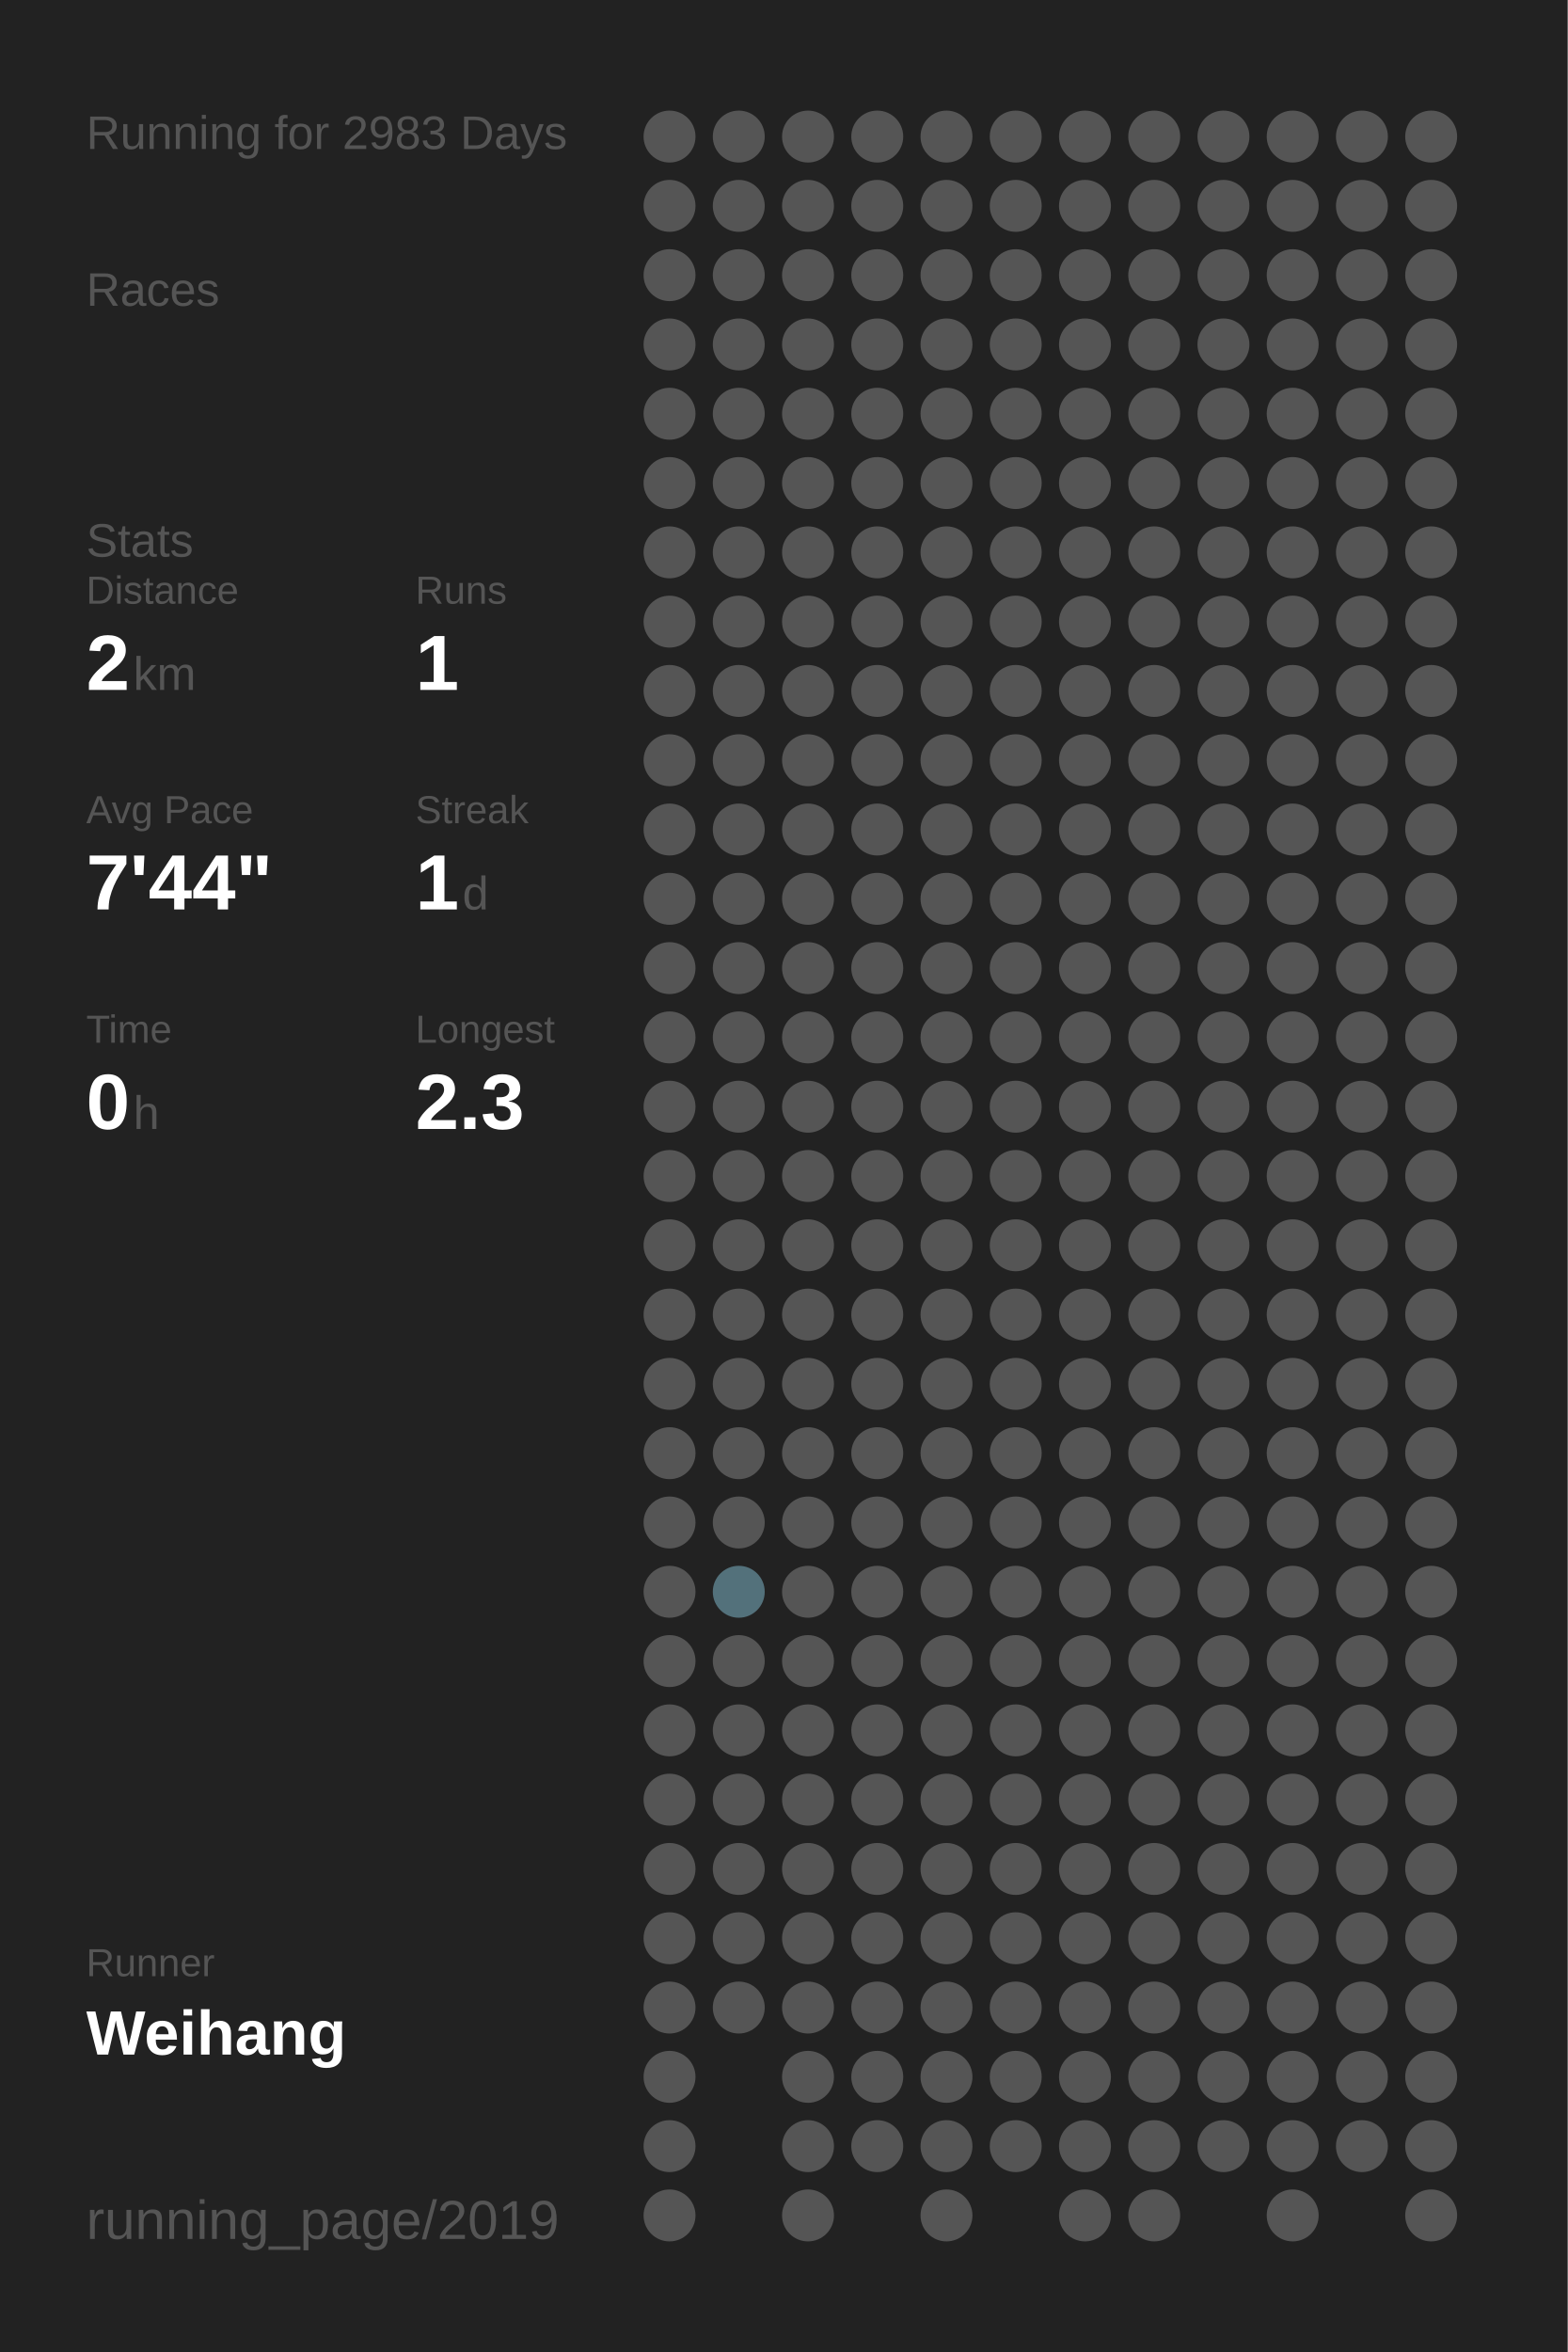
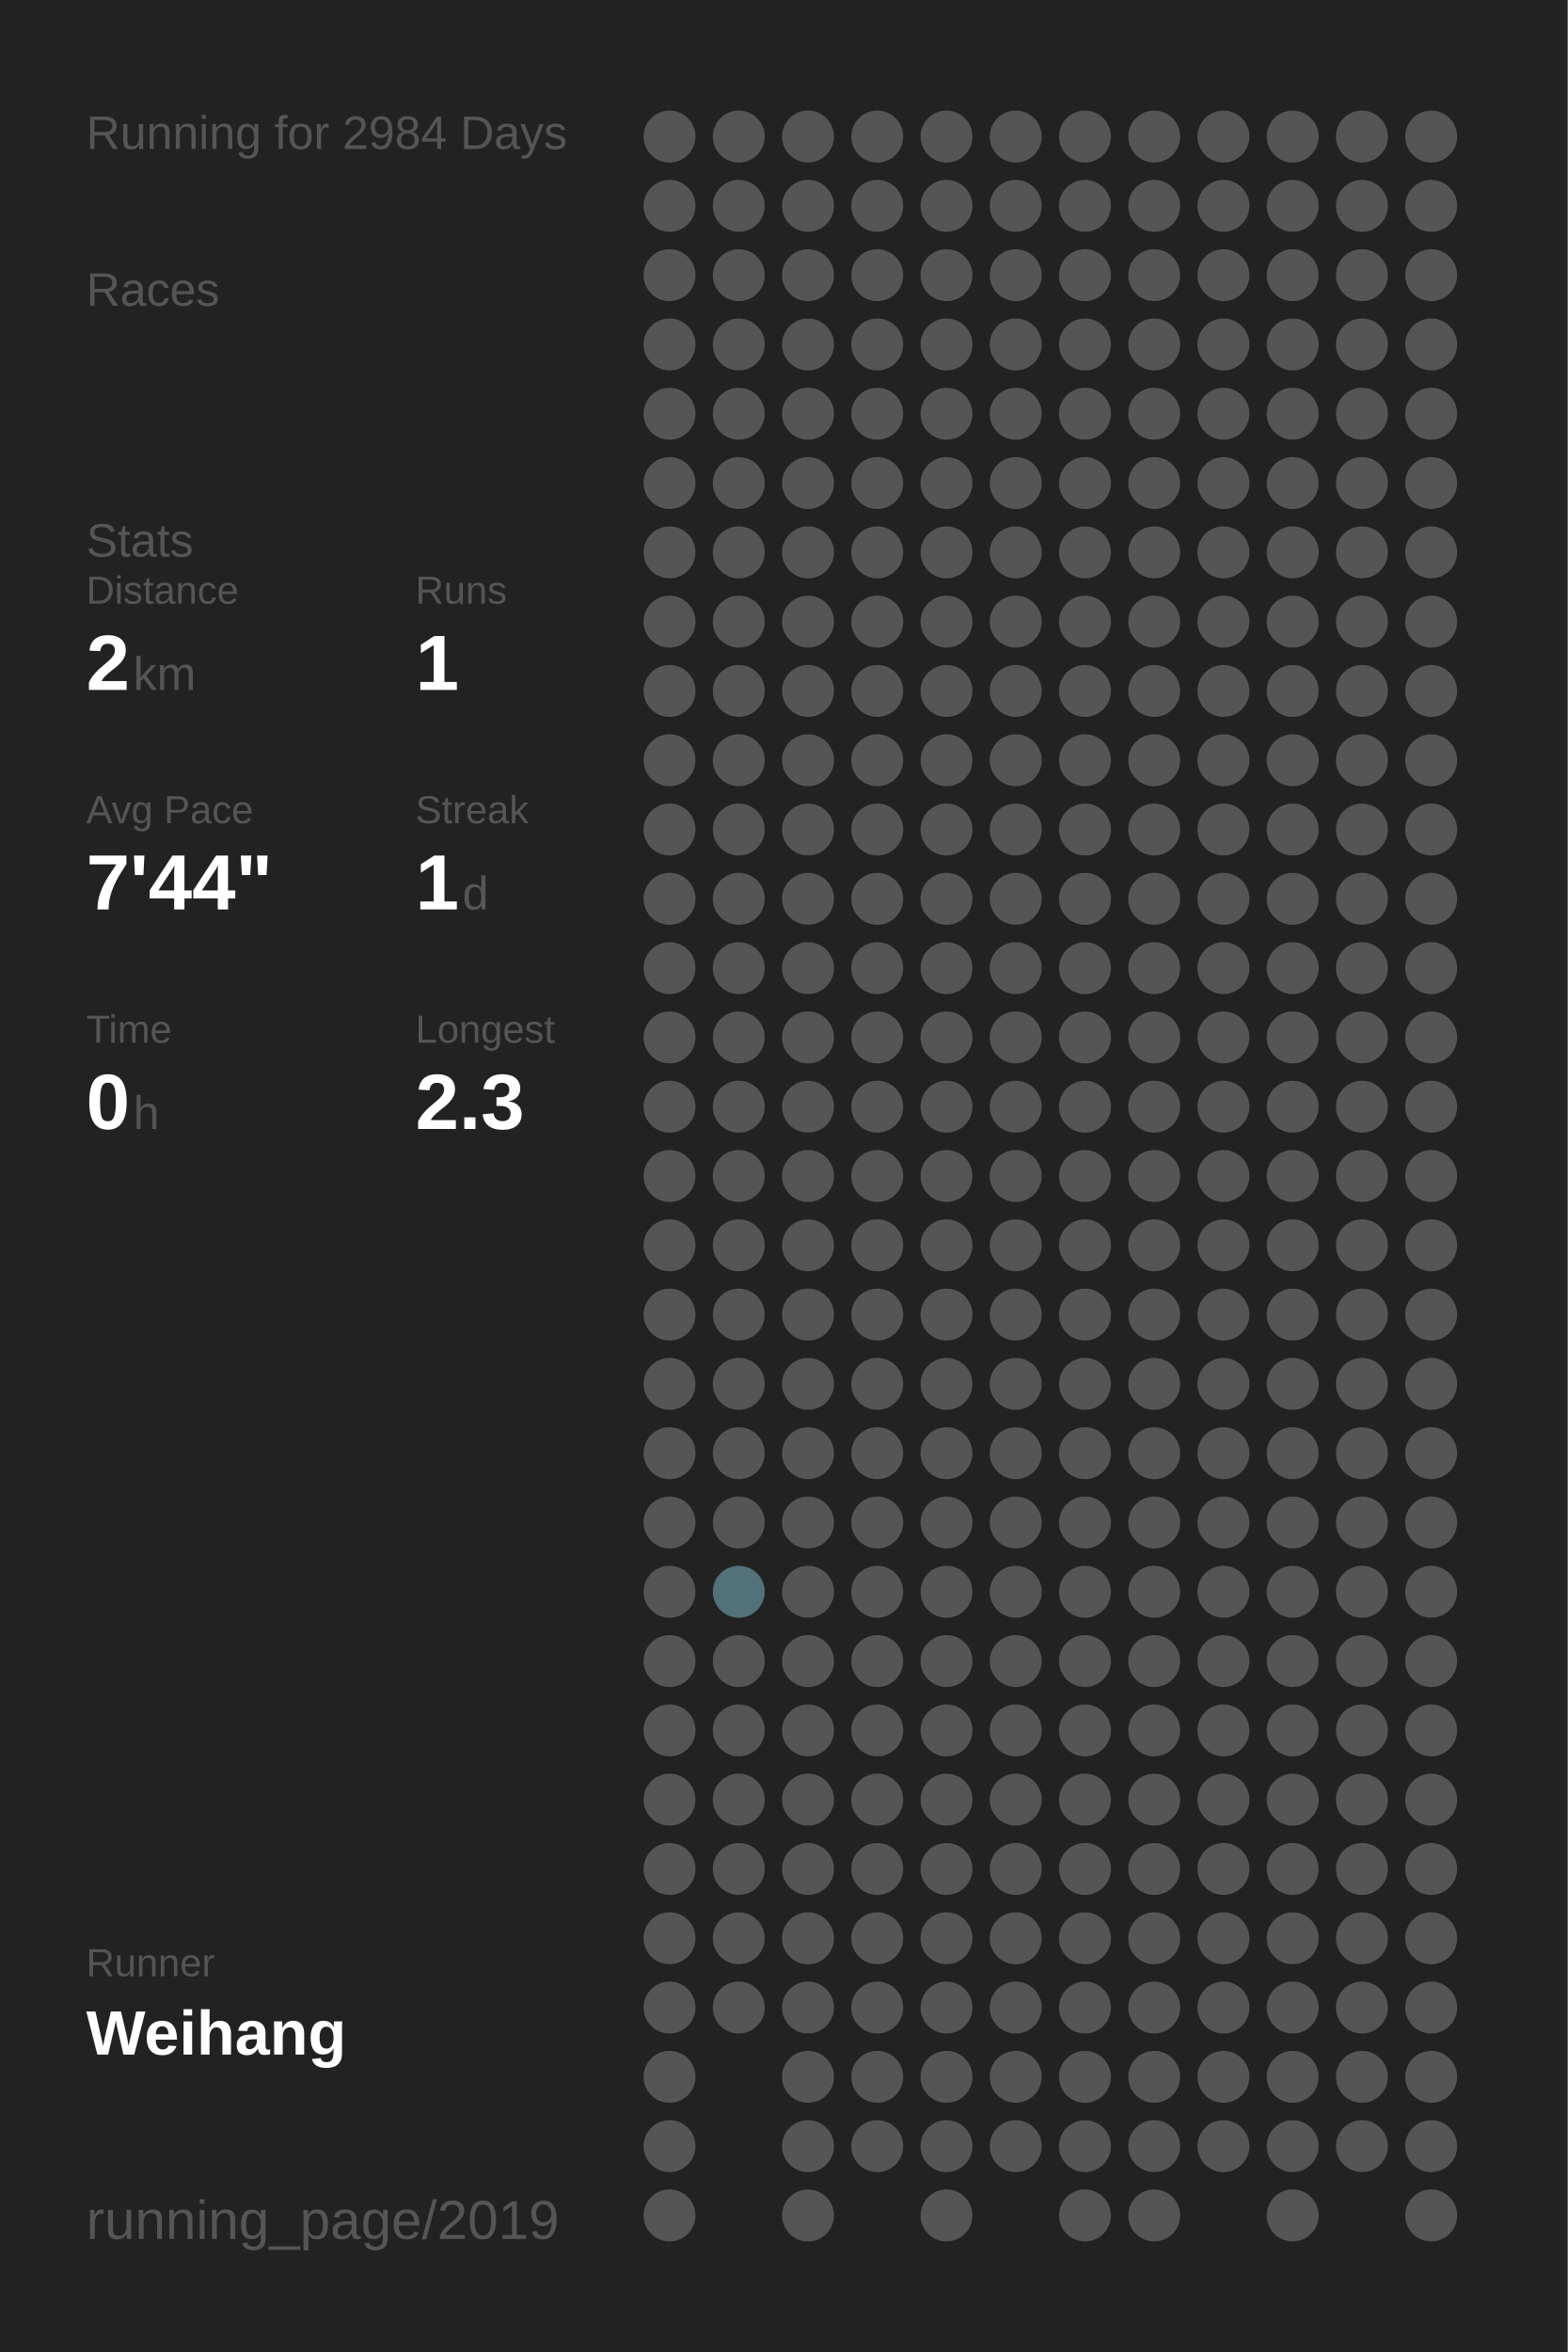
<svg xmlns="http://www.w3.org/2000/svg" baseProfile="full" height="300mm" version="1.1" viewBox="0,0,200,300" width="200mm">
  <defs />
  <rect fill="#222222" height="300" width="200" x="0" y="0" />
-   <text fill="#555555" style="font-size:6px; font-family:Arial;" x="11" y="19">Running for 2983 Days</text>
+   <text fill="#555555" style="font-size:6px; font-family:Arial;" x="11" y="19">Running for 2984 Days</text>
  <text fill="#555555" style="font-size:6px; font-family:Arial;" x="11" y="39">Races</text>
  <text fill="#555555" style="font-size:6px; font-family:Arial;" x="11" y="71">Stats</text>
  <text fill="#555555" style="font-size:5px; font-family:Arial;" x="11" y="77">Distance</text>
  <text fill="#FFFFFF" style="font-size:10px; font-family:Arial; font-weight:bold;" x="11" y="88">2</text>
  <text fill="#555555" style="font-size:6px; font-family:Arial;" x="17" y="88">km</text>
  <text fill="#555555" style="font-size:5px; font-family:Arial;" x="53" y="77">Runs</text>
  <text fill="#FFFFFF" style="font-size:10px; font-family:Arial; font-weight:bold;" x="53" y="88">1</text>
  <text fill="#555555" style="font-size:5px; font-family:Arial;" x="11" y="105">Avg Pace</text>
  <text fill="#FFFFFF" style="font-size:10px; font-family:Arial; font-weight:bold;" x="11" y="116">7'44"</text>
  <text fill="#555555" style="font-size:5px; font-family:Arial;" x="53" y="105">Streak</text>
  <text fill="#FFFFFF" style="font-size:10px; font-family:Arial; font-weight:bold;" x="53" y="116">1</text>
  <text fill="#555555" style="font-size:6px; font-family:Arial;" x="59" y="116">d</text>
  <text fill="#555555" style="font-size:5px; font-family:Arial;" x="11" y="133">Time</text>
  <text fill="#FFFFFF" style="font-size:10px; font-family:Arial; font-weight:bold;" x="11" y="144">0</text>
  <text fill="#555555" style="font-size:6px; font-family:Arial;" x="17" y="144">h</text>
  <text fill="#555555" style="font-size:5px; font-family:Arial;" x="53" y="133">Longest</text>
  <text fill="#FFFFFF" style="font-size:10px; font-family:Arial; font-weight:bold;" x="53" y="144">2.3</text>
  <text fill="#555555" style="font-size:5px; font-family:Arial;" x="11" y="252.065">Runner</text>
  <text fill="#FFFFFF" style="font-size:8px; font-family:Arial; font-weight:bold;" x="11" y="262.065">Weihang</text>
  <text fill="#555555" style="font-size:7px; font-family:Arial;" x="11" y="285.581">running_page/2019</text>
  <circle cx="85.417" cy="17.419" fill="#555555" r="3.312" />
  <circle cx="85.417" cy="26.258" fill="#555555" r="3.312" />
  <circle cx="85.417" cy="35.097" fill="#555555" r="3.312" />
  <circle cx="85.417" cy="43.935" fill="#555555" r="3.312" />
  <circle cx="85.417" cy="52.774" fill="#555555" r="3.312" />
  <circle cx="85.417" cy="61.613" fill="#555555" r="3.312" />
  <circle cx="85.417" cy="70.452" fill="#555555" r="3.312" />
  <circle cx="85.417" cy="79.29" fill="#555555" r="3.312" />
  <circle cx="85.417" cy="88.129" fill="#555555" r="3.312" />
  <circle cx="85.417" cy="96.968" fill="#555555" r="3.312" />
  <circle cx="85.417" cy="105.806" fill="#555555" r="3.312" />
  <circle cx="85.417" cy="114.645" fill="#555555" r="3.312" />
  <circle cx="85.417" cy="123.484" fill="#555555" r="3.312" />
  <circle cx="85.417" cy="132.323" fill="#555555" r="3.312" />
  <circle cx="85.417" cy="141.161" fill="#555555" r="3.312" />
  <circle cx="85.417" cy="150" fill="#555555" r="3.312" />
  <circle cx="85.417" cy="158.839" fill="#555555" r="3.312" />
  <circle cx="85.417" cy="167.677" fill="#555555" r="3.312" />
  <circle cx="85.417" cy="176.516" fill="#555555" r="3.312" />
  <circle cx="85.417" cy="185.355" fill="#555555" r="3.312" />
  <circle cx="85.417" cy="194.194" fill="#555555" r="3.312" />
  <circle cx="85.417" cy="203.032" fill="#555555" r="3.312" />
  <circle cx="85.417" cy="211.871" fill="#555555" r="3.312" />
  <circle cx="85.417" cy="220.71" fill="#555555" r="3.312" />
  <circle cx="85.417" cy="229.548" fill="#555555" r="3.312" />
  <circle cx="85.417" cy="238.387" fill="#555555" r="3.312" />
  <circle cx="85.417" cy="247.226" fill="#555555" r="3.312" />
  <circle cx="85.417" cy="256.065" fill="#555555" r="3.312" />
  <circle cx="85.417" cy="264.903" fill="#555555" r="3.312" />
  <circle cx="85.417" cy="273.742" fill="#555555" r="3.312" />
  <circle cx="85.417" cy="282.581" fill="#555555" r="3.312" />
  <circle cx="94.25" cy="17.419" fill="#555555" r="3.312" />
  <circle cx="94.25" cy="26.258" fill="#555555" r="3.312" />
  <circle cx="94.25" cy="35.097" fill="#555555" r="3.312" />
  <circle cx="94.25" cy="43.935" fill="#555555" r="3.312" />
  <circle cx="94.25" cy="52.774" fill="#555555" r="3.312" />
  <circle cx="94.25" cy="61.613" fill="#555555" r="3.312" />
  <circle cx="94.25" cy="70.452" fill="#555555" r="3.312" />
  <circle cx="94.25" cy="79.29" fill="#555555" r="3.312" />
  <circle cx="94.25" cy="88.129" fill="#555555" r="3.312" />
  <circle cx="94.25" cy="96.968" fill="#555555" r="3.312" />
  <circle cx="94.25" cy="105.806" fill="#555555" r="3.312" />
  <circle cx="94.25" cy="114.645" fill="#555555" r="3.312" />
  <circle cx="94.25" cy="123.484" fill="#555555" r="3.312" />
  <circle cx="94.25" cy="132.323" fill="#555555" r="3.312" />
  <circle cx="94.25" cy="141.161" fill="#555555" r="3.312" />
  <circle cx="94.25" cy="150" fill="#555555" r="3.312" />
  <circle cx="94.25" cy="158.839" fill="#555555" r="3.312" />
  <circle cx="94.25" cy="167.677" fill="#555555" r="3.312" />
  <circle cx="94.25" cy="176.516" fill="#555555" r="3.312" />
  <circle cx="94.25" cy="185.355" fill="#555555" r="3.312" />
  <circle cx="94.25" cy="194.194" fill="#555555" r="3.312" />
  <circle cx="94.25" cy="203.032" fill="#53717b" r="3.312" />
  <circle cx="94.25" cy="211.871" fill="#555555" r="3.312" />
  <circle cx="94.25" cy="220.71" fill="#555555" r="3.312" />
  <circle cx="94.25" cy="229.548" fill="#555555" r="3.312" />
  <circle cx="94.25" cy="238.387" fill="#555555" r="3.312" />
  <circle cx="94.25" cy="247.226" fill="#555555" r="3.312" />
  <circle cx="94.25" cy="256.065" fill="#555555" r="3.312" />
  <circle cx="103.083" cy="17.419" fill="#555555" r="3.312" />
  <circle cx="103.083" cy="26.258" fill="#555555" r="3.312" />
  <circle cx="103.083" cy="35.097" fill="#555555" r="3.312" />
  <circle cx="103.083" cy="43.935" fill="#555555" r="3.312" />
  <circle cx="103.083" cy="52.774" fill="#555555" r="3.312" />
  <circle cx="103.083" cy="61.613" fill="#555555" r="3.312" />
  <circle cx="103.083" cy="70.452" fill="#555555" r="3.312" />
  <circle cx="103.083" cy="79.29" fill="#555555" r="3.312" />
  <circle cx="103.083" cy="88.129" fill="#555555" r="3.312" />
  <circle cx="103.083" cy="96.968" fill="#555555" r="3.312" />
  <circle cx="103.083" cy="105.806" fill="#555555" r="3.312" />
  <circle cx="103.083" cy="114.645" fill="#555555" r="3.312" />
  <circle cx="103.083" cy="123.484" fill="#555555" r="3.312" />
  <circle cx="103.083" cy="132.323" fill="#555555" r="3.312" />
  <circle cx="103.083" cy="141.161" fill="#555555" r="3.312" />
  <circle cx="103.083" cy="150" fill="#555555" r="3.312" />
  <circle cx="103.083" cy="158.839" fill="#555555" r="3.312" />
  <circle cx="103.083" cy="167.677" fill="#555555" r="3.312" />
  <circle cx="103.083" cy="176.516" fill="#555555" r="3.312" />
  <circle cx="103.083" cy="185.355" fill="#555555" r="3.312" />
  <circle cx="103.083" cy="194.194" fill="#555555" r="3.312" />
  <circle cx="103.083" cy="203.032" fill="#555555" r="3.312" />
  <circle cx="103.083" cy="211.871" fill="#555555" r="3.312" />
  <circle cx="103.083" cy="220.71" fill="#555555" r="3.312" />
  <circle cx="103.083" cy="229.548" fill="#555555" r="3.312" />
  <circle cx="103.083" cy="238.387" fill="#555555" r="3.312" />
  <circle cx="103.083" cy="247.226" fill="#555555" r="3.312" />
  <circle cx="103.083" cy="256.065" fill="#555555" r="3.312" />
  <circle cx="103.083" cy="264.903" fill="#555555" r="3.312" />
  <circle cx="103.083" cy="273.742" fill="#555555" r="3.312" />
  <circle cx="103.083" cy="282.581" fill="#555555" r="3.312" />
  <circle cx="111.917" cy="17.419" fill="#555555" r="3.312" />
  <circle cx="111.917" cy="26.258" fill="#555555" r="3.312" />
  <circle cx="111.917" cy="35.097" fill="#555555" r="3.312" />
  <circle cx="111.917" cy="43.935" fill="#555555" r="3.312" />
  <circle cx="111.917" cy="52.774" fill="#555555" r="3.312" />
  <circle cx="111.917" cy="61.613" fill="#555555" r="3.312" />
  <circle cx="111.917" cy="70.452" fill="#555555" r="3.312" />
  <circle cx="111.917" cy="79.29" fill="#555555" r="3.312" />
  <circle cx="111.917" cy="88.129" fill="#555555" r="3.312" />
  <circle cx="111.917" cy="96.968" fill="#555555" r="3.312" />
  <circle cx="111.917" cy="105.806" fill="#555555" r="3.312" />
  <circle cx="111.917" cy="114.645" fill="#555555" r="3.312" />
  <circle cx="111.917" cy="123.484" fill="#555555" r="3.312" />
  <circle cx="111.917" cy="132.323" fill="#555555" r="3.312" />
  <circle cx="111.917" cy="141.161" fill="#555555" r="3.312" />
  <circle cx="111.917" cy="150" fill="#555555" r="3.312" />
  <circle cx="111.917" cy="158.839" fill="#555555" r="3.312" />
  <circle cx="111.917" cy="167.677" fill="#555555" r="3.312" />
  <circle cx="111.917" cy="176.516" fill="#555555" r="3.312" />
  <circle cx="111.917" cy="185.355" fill="#555555" r="3.312" />
  <circle cx="111.917" cy="194.194" fill="#555555" r="3.312" />
  <circle cx="111.917" cy="203.032" fill="#555555" r="3.312" />
  <circle cx="111.917" cy="211.871" fill="#555555" r="3.312" />
  <circle cx="111.917" cy="220.71" fill="#555555" r="3.312" />
  <circle cx="111.917" cy="229.548" fill="#555555" r="3.312" />
  <circle cx="111.917" cy="238.387" fill="#555555" r="3.312" />
  <circle cx="111.917" cy="247.226" fill="#555555" r="3.312" />
  <circle cx="111.917" cy="256.065" fill="#555555" r="3.312" />
  <circle cx="111.917" cy="264.903" fill="#555555" r="3.312" />
  <circle cx="111.917" cy="273.742" fill="#555555" r="3.312" />
  <circle cx="120.75" cy="17.419" fill="#555555" r="3.312" />
  <circle cx="120.75" cy="26.258" fill="#555555" r="3.312" />
  <circle cx="120.75" cy="35.097" fill="#555555" r="3.312" />
  <circle cx="120.75" cy="43.935" fill="#555555" r="3.312" />
  <circle cx="120.75" cy="52.774" fill="#555555" r="3.312" />
  <circle cx="120.75" cy="61.613" fill="#555555" r="3.312" />
  <circle cx="120.75" cy="70.452" fill="#555555" r="3.312" />
  <circle cx="120.75" cy="79.29" fill="#555555" r="3.312" />
  <circle cx="120.75" cy="88.129" fill="#555555" r="3.312" />
  <circle cx="120.75" cy="96.968" fill="#555555" r="3.312" />
  <circle cx="120.75" cy="105.806" fill="#555555" r="3.312" />
  <circle cx="120.75" cy="114.645" fill="#555555" r="3.312" />
  <circle cx="120.75" cy="123.484" fill="#555555" r="3.312" />
  <circle cx="120.75" cy="132.323" fill="#555555" r="3.312" />
  <circle cx="120.75" cy="141.161" fill="#555555" r="3.312" />
  <circle cx="120.75" cy="150" fill="#555555" r="3.312" />
  <circle cx="120.75" cy="158.839" fill="#555555" r="3.312" />
  <circle cx="120.75" cy="167.677" fill="#555555" r="3.312" />
  <circle cx="120.75" cy="176.516" fill="#555555" r="3.312" />
  <circle cx="120.75" cy="185.355" fill="#555555" r="3.312" />
  <circle cx="120.75" cy="194.194" fill="#555555" r="3.312" />
  <circle cx="120.75" cy="203.032" fill="#555555" r="3.312" />
  <circle cx="120.75" cy="211.871" fill="#555555" r="3.312" />
  <circle cx="120.75" cy="220.71" fill="#555555" r="3.312" />
  <circle cx="120.75" cy="229.548" fill="#555555" r="3.312" />
  <circle cx="120.75" cy="238.387" fill="#555555" r="3.312" />
  <circle cx="120.75" cy="247.226" fill="#555555" r="3.312" />
  <circle cx="120.75" cy="256.065" fill="#555555" r="3.312" />
  <circle cx="120.75" cy="264.903" fill="#555555" r="3.312" />
  <circle cx="120.75" cy="273.742" fill="#555555" r="3.312" />
  <circle cx="120.75" cy="282.581" fill="#555555" r="3.312" />
  <circle cx="129.583" cy="17.419" fill="#555555" r="3.312" />
  <circle cx="129.583" cy="26.258" fill="#555555" r="3.312" />
  <circle cx="129.583" cy="35.097" fill="#555555" r="3.312" />
  <circle cx="129.583" cy="43.935" fill="#555555" r="3.312" />
  <circle cx="129.583" cy="52.774" fill="#555555" r="3.312" />
  <circle cx="129.583" cy="61.613" fill="#555555" r="3.312" />
  <circle cx="129.583" cy="70.452" fill="#555555" r="3.312" />
  <circle cx="129.583" cy="79.29" fill="#555555" r="3.312" />
  <circle cx="129.583" cy="88.129" fill="#555555" r="3.312" />
  <circle cx="129.583" cy="96.968" fill="#555555" r="3.312" />
  <circle cx="129.583" cy="105.806" fill="#555555" r="3.312" />
  <circle cx="129.583" cy="114.645" fill="#555555" r="3.312" />
  <circle cx="129.583" cy="123.484" fill="#555555" r="3.312" />
  <circle cx="129.583" cy="132.323" fill="#555555" r="3.312" />
  <circle cx="129.583" cy="141.161" fill="#555555" r="3.312" />
  <circle cx="129.583" cy="150" fill="#555555" r="3.312" />
  <circle cx="129.583" cy="158.839" fill="#555555" r="3.312" />
  <circle cx="129.583" cy="167.677" fill="#555555" r="3.312" />
  <circle cx="129.583" cy="176.516" fill="#555555" r="3.312" />
  <circle cx="129.583" cy="185.355" fill="#555555" r="3.312" />
  <circle cx="129.583" cy="194.194" fill="#555555" r="3.312" />
  <circle cx="129.583" cy="203.032" fill="#555555" r="3.312" />
  <circle cx="129.583" cy="211.871" fill="#555555" r="3.312" />
  <circle cx="129.583" cy="220.71" fill="#555555" r="3.312" />
  <circle cx="129.583" cy="229.548" fill="#555555" r="3.312" />
  <circle cx="129.583" cy="238.387" fill="#555555" r="3.312" />
  <circle cx="129.583" cy="247.226" fill="#555555" r="3.312" />
  <circle cx="129.583" cy="256.065" fill="#555555" r="3.312" />
  <circle cx="129.583" cy="264.903" fill="#555555" r="3.312" />
  <circle cx="129.583" cy="273.742" fill="#555555" r="3.312" />
  <circle cx="138.417" cy="17.419" fill="#555555" r="3.312" />
  <circle cx="138.417" cy="26.258" fill="#555555" r="3.312" />
  <circle cx="138.417" cy="35.097" fill="#555555" r="3.312" />
  <circle cx="138.417" cy="43.935" fill="#555555" r="3.312" />
  <circle cx="138.417" cy="52.774" fill="#555555" r="3.312" />
  <circle cx="138.417" cy="61.613" fill="#555555" r="3.312" />
  <circle cx="138.417" cy="70.452" fill="#555555" r="3.312" />
  <circle cx="138.417" cy="79.29" fill="#555555" r="3.312" />
  <circle cx="138.417" cy="88.129" fill="#555555" r="3.312" />
  <circle cx="138.417" cy="96.968" fill="#555555" r="3.312" />
  <circle cx="138.417" cy="105.806" fill="#555555" r="3.312" />
  <circle cx="138.417" cy="114.645" fill="#555555" r="3.312" />
  <circle cx="138.417" cy="123.484" fill="#555555" r="3.312" />
  <circle cx="138.417" cy="132.323" fill="#555555" r="3.312" />
  <circle cx="138.417" cy="141.161" fill="#555555" r="3.312" />
  <circle cx="138.417" cy="150" fill="#555555" r="3.312" />
  <circle cx="138.417" cy="158.839" fill="#555555" r="3.312" />
  <circle cx="138.417" cy="167.677" fill="#555555" r="3.312" />
  <circle cx="138.417" cy="176.516" fill="#555555" r="3.312" />
  <circle cx="138.417" cy="185.355" fill="#555555" r="3.312" />
  <circle cx="138.417" cy="194.194" fill="#555555" r="3.312" />
  <circle cx="138.417" cy="203.032" fill="#555555" r="3.312" />
  <circle cx="138.417" cy="211.871" fill="#555555" r="3.312" />
  <circle cx="138.417" cy="220.71" fill="#555555" r="3.312" />
  <circle cx="138.417" cy="229.548" fill="#555555" r="3.312" />
  <circle cx="138.417" cy="238.387" fill="#555555" r="3.312" />
  <circle cx="138.417" cy="247.226" fill="#555555" r="3.312" />
  <circle cx="138.417" cy="256.065" fill="#555555" r="3.312" />
  <circle cx="138.417" cy="264.903" fill="#555555" r="3.312" />
  <circle cx="138.417" cy="273.742" fill="#555555" r="3.312" />
  <circle cx="138.417" cy="282.581" fill="#555555" r="3.312" />
  <circle cx="147.25" cy="17.419" fill="#555555" r="3.312" />
  <circle cx="147.25" cy="26.258" fill="#555555" r="3.312" />
  <circle cx="147.25" cy="35.097" fill="#555555" r="3.312" />
  <circle cx="147.25" cy="43.935" fill="#555555" r="3.312" />
  <circle cx="147.25" cy="52.774" fill="#555555" r="3.312" />
  <circle cx="147.25" cy="61.613" fill="#555555" r="3.312" />
  <circle cx="147.25" cy="70.452" fill="#555555" r="3.312" />
  <circle cx="147.25" cy="79.29" fill="#555555" r="3.312" />
  <circle cx="147.25" cy="88.129" fill="#555555" r="3.312" />
  <circle cx="147.25" cy="96.968" fill="#555555" r="3.312" />
  <circle cx="147.25" cy="105.806" fill="#555555" r="3.312" />
  <circle cx="147.25" cy="114.645" fill="#555555" r="3.312" />
  <circle cx="147.25" cy="123.484" fill="#555555" r="3.312" />
  <circle cx="147.25" cy="132.323" fill="#555555" r="3.312" />
  <circle cx="147.25" cy="141.161" fill="#555555" r="3.312" />
  <circle cx="147.25" cy="150" fill="#555555" r="3.312" />
  <circle cx="147.25" cy="158.839" fill="#555555" r="3.312" />
  <circle cx="147.25" cy="167.677" fill="#555555" r="3.312" />
  <circle cx="147.25" cy="176.516" fill="#555555" r="3.312" />
  <circle cx="147.25" cy="185.355" fill="#555555" r="3.312" />
  <circle cx="147.25" cy="194.194" fill="#555555" r="3.312" />
  <circle cx="147.25" cy="203.032" fill="#555555" r="3.312" />
  <circle cx="147.25" cy="211.871" fill="#555555" r="3.312" />
  <circle cx="147.25" cy="220.71" fill="#555555" r="3.312" />
  <circle cx="147.25" cy="229.548" fill="#555555" r="3.312" />
  <circle cx="147.25" cy="238.387" fill="#555555" r="3.312" />
  <circle cx="147.25" cy="247.226" fill="#555555" r="3.312" />
  <circle cx="147.25" cy="256.065" fill="#555555" r="3.312" />
  <circle cx="147.25" cy="264.903" fill="#555555" r="3.312" />
  <circle cx="147.25" cy="273.742" fill="#555555" r="3.312" />
  <circle cx="147.25" cy="282.581" fill="#555555" r="3.312" />
  <circle cx="156.083" cy="17.419" fill="#555555" r="3.312" />
  <circle cx="156.083" cy="26.258" fill="#555555" r="3.312" />
  <circle cx="156.083" cy="35.097" fill="#555555" r="3.312" />
  <circle cx="156.083" cy="43.935" fill="#555555" r="3.312" />
  <circle cx="156.083" cy="52.774" fill="#555555" r="3.312" />
  <circle cx="156.083" cy="61.613" fill="#555555" r="3.312" />
  <circle cx="156.083" cy="70.452" fill="#555555" r="3.312" />
  <circle cx="156.083" cy="79.29" fill="#555555" r="3.312" />
  <circle cx="156.083" cy="88.129" fill="#555555" r="3.312" />
  <circle cx="156.083" cy="96.968" fill="#555555" r="3.312" />
  <circle cx="156.083" cy="105.806" fill="#555555" r="3.312" />
  <circle cx="156.083" cy="114.645" fill="#555555" r="3.312" />
  <circle cx="156.083" cy="123.484" fill="#555555" r="3.312" />
  <circle cx="156.083" cy="132.323" fill="#555555" r="3.312" />
  <circle cx="156.083" cy="141.161" fill="#555555" r="3.312" />
  <circle cx="156.083" cy="150" fill="#555555" r="3.312" />
  <circle cx="156.083" cy="158.839" fill="#555555" r="3.312" />
  <circle cx="156.083" cy="167.677" fill="#555555" r="3.312" />
  <circle cx="156.083" cy="176.516" fill="#555555" r="3.312" />
  <circle cx="156.083" cy="185.355" fill="#555555" r="3.312" />
  <circle cx="156.083" cy="194.194" fill="#555555" r="3.312" />
  <circle cx="156.083" cy="203.032" fill="#555555" r="3.312" />
  <circle cx="156.083" cy="211.871" fill="#555555" r="3.312" />
  <circle cx="156.083" cy="220.71" fill="#555555" r="3.312" />
  <circle cx="156.083" cy="229.548" fill="#555555" r="3.312" />
  <circle cx="156.083" cy="238.387" fill="#555555" r="3.312" />
  <circle cx="156.083" cy="247.226" fill="#555555" r="3.312" />
  <circle cx="156.083" cy="256.065" fill="#555555" r="3.312" />
  <circle cx="156.083" cy="264.903" fill="#555555" r="3.312" />
  <circle cx="156.083" cy="273.742" fill="#555555" r="3.312" />
  <circle cx="164.917" cy="17.419" fill="#555555" r="3.312" />
  <circle cx="164.917" cy="26.258" fill="#555555" r="3.312" />
  <circle cx="164.917" cy="35.097" fill="#555555" r="3.312" />
  <circle cx="164.917" cy="43.935" fill="#555555" r="3.312" />
  <circle cx="164.917" cy="52.774" fill="#555555" r="3.312" />
  <circle cx="164.917" cy="61.613" fill="#555555" r="3.312" />
  <circle cx="164.917" cy="70.452" fill="#555555" r="3.312" />
  <circle cx="164.917" cy="79.29" fill="#555555" r="3.312" />
  <circle cx="164.917" cy="88.129" fill="#555555" r="3.312" />
  <circle cx="164.917" cy="96.968" fill="#555555" r="3.312" />
  <circle cx="164.917" cy="105.806" fill="#555555" r="3.312" />
  <circle cx="164.917" cy="114.645" fill="#555555" r="3.312" />
  <circle cx="164.917" cy="123.484" fill="#555555" r="3.312" />
  <circle cx="164.917" cy="132.323" fill="#555555" r="3.312" />
  <circle cx="164.917" cy="141.161" fill="#555555" r="3.312" />
  <circle cx="164.917" cy="150" fill="#555555" r="3.312" />
  <circle cx="164.917" cy="158.839" fill="#555555" r="3.312" />
  <circle cx="164.917" cy="167.677" fill="#555555" r="3.312" />
  <circle cx="164.917" cy="176.516" fill="#555555" r="3.312" />
  <circle cx="164.917" cy="185.355" fill="#555555" r="3.312" />
  <circle cx="164.917" cy="194.194" fill="#555555" r="3.312" />
  <circle cx="164.917" cy="203.032" fill="#555555" r="3.312" />
  <circle cx="164.917" cy="211.871" fill="#555555" r="3.312" />
  <circle cx="164.917" cy="220.71" fill="#555555" r="3.312" />
  <circle cx="164.917" cy="229.548" fill="#555555" r="3.312" />
  <circle cx="164.917" cy="238.387" fill="#555555" r="3.312" />
  <circle cx="164.917" cy="247.226" fill="#555555" r="3.312" />
  <circle cx="164.917" cy="256.065" fill="#555555" r="3.312" />
  <circle cx="164.917" cy="264.903" fill="#555555" r="3.312" />
  <circle cx="164.917" cy="273.742" fill="#555555" r="3.312" />
  <circle cx="164.917" cy="282.581" fill="#555555" r="3.312" />
  <circle cx="173.75" cy="17.419" fill="#555555" r="3.312" />
  <circle cx="173.75" cy="26.258" fill="#555555" r="3.312" />
  <circle cx="173.75" cy="35.097" fill="#555555" r="3.312" />
  <circle cx="173.75" cy="43.935" fill="#555555" r="3.312" />
  <circle cx="173.75" cy="52.774" fill="#555555" r="3.312" />
  <circle cx="173.75" cy="61.613" fill="#555555" r="3.312" />
  <circle cx="173.75" cy="70.452" fill="#555555" r="3.312" />
  <circle cx="173.75" cy="79.29" fill="#555555" r="3.312" />
  <circle cx="173.75" cy="88.129" fill="#555555" r="3.312" />
  <circle cx="173.75" cy="96.968" fill="#555555" r="3.312" />
  <circle cx="173.75" cy="105.806" fill="#555555" r="3.312" />
  <circle cx="173.75" cy="114.645" fill="#555555" r="3.312" />
  <circle cx="173.75" cy="123.484" fill="#555555" r="3.312" />
  <circle cx="173.75" cy="132.323" fill="#555555" r="3.312" />
  <circle cx="173.75" cy="141.161" fill="#555555" r="3.312" />
  <circle cx="173.75" cy="150" fill="#555555" r="3.312" />
  <circle cx="173.75" cy="158.839" fill="#555555" r="3.312" />
  <circle cx="173.75" cy="167.677" fill="#555555" r="3.312" />
  <circle cx="173.75" cy="176.516" fill="#555555" r="3.312" />
  <circle cx="173.75" cy="185.355" fill="#555555" r="3.312" />
  <circle cx="173.75" cy="194.194" fill="#555555" r="3.312" />
  <circle cx="173.75" cy="203.032" fill="#555555" r="3.312" />
  <circle cx="173.75" cy="211.871" fill="#555555" r="3.312" />
  <circle cx="173.75" cy="220.71" fill="#555555" r="3.312" />
  <circle cx="173.75" cy="229.548" fill="#555555" r="3.312" />
  <circle cx="173.75" cy="238.387" fill="#555555" r="3.312" />
  <circle cx="173.75" cy="247.226" fill="#555555" r="3.312" />
  <circle cx="173.75" cy="256.065" fill="#555555" r="3.312" />
  <circle cx="173.75" cy="264.903" fill="#555555" r="3.312" />
  <circle cx="173.75" cy="273.742" fill="#555555" r="3.312" />
  <circle cx="182.583" cy="17.419" fill="#555555" r="3.312" />
  <circle cx="182.583" cy="26.258" fill="#555555" r="3.312" />
  <circle cx="182.583" cy="35.097" fill="#555555" r="3.312" />
  <circle cx="182.583" cy="43.935" fill="#555555" r="3.312" />
  <circle cx="182.583" cy="52.774" fill="#555555" r="3.312" />
  <circle cx="182.583" cy="61.613" fill="#555555" r="3.312" />
  <circle cx="182.583" cy="70.452" fill="#555555" r="3.312" />
  <circle cx="182.583" cy="79.29" fill="#555555" r="3.312" />
  <circle cx="182.583" cy="88.129" fill="#555555" r="3.312" />
  <circle cx="182.583" cy="96.968" fill="#555555" r="3.312" />
  <circle cx="182.583" cy="105.806" fill="#555555" r="3.312" />
  <circle cx="182.583" cy="114.645" fill="#555555" r="3.312" />
  <circle cx="182.583" cy="123.484" fill="#555555" r="3.312" />
  <circle cx="182.583" cy="132.323" fill="#555555" r="3.312" />
  <circle cx="182.583" cy="141.161" fill="#555555" r="3.312" />
  <circle cx="182.583" cy="150" fill="#555555" r="3.312" />
  <circle cx="182.583" cy="158.839" fill="#555555" r="3.312" />
  <circle cx="182.583" cy="167.677" fill="#555555" r="3.312" />
  <circle cx="182.583" cy="176.516" fill="#555555" r="3.312" />
  <circle cx="182.583" cy="185.355" fill="#555555" r="3.312" />
  <circle cx="182.583" cy="194.194" fill="#555555" r="3.312" />
  <circle cx="182.583" cy="203.032" fill="#555555" r="3.312" />
  <circle cx="182.583" cy="211.871" fill="#555555" r="3.312" />
  <circle cx="182.583" cy="220.71" fill="#555555" r="3.312" />
  <circle cx="182.583" cy="229.548" fill="#555555" r="3.312" />
  <circle cx="182.583" cy="238.387" fill="#555555" r="3.312" />
  <circle cx="182.583" cy="247.226" fill="#555555" r="3.312" />
  <circle cx="182.583" cy="256.065" fill="#555555" r="3.312" />
  <circle cx="182.583" cy="264.903" fill="#555555" r="3.312" />
  <circle cx="182.583" cy="273.742" fill="#555555" r="3.312" />
  <circle cx="182.583" cy="282.581" fill="#555555" r="3.312" />
</svg>
